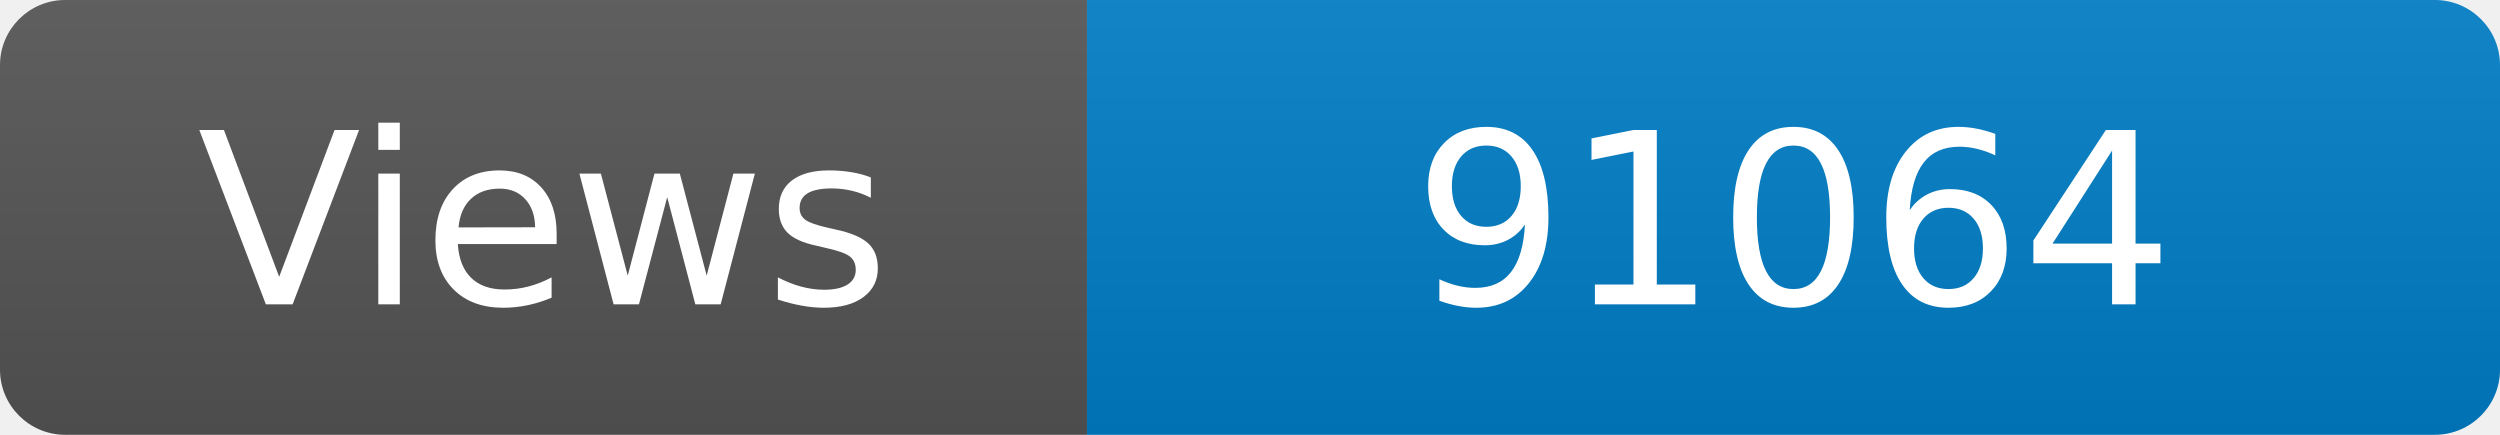
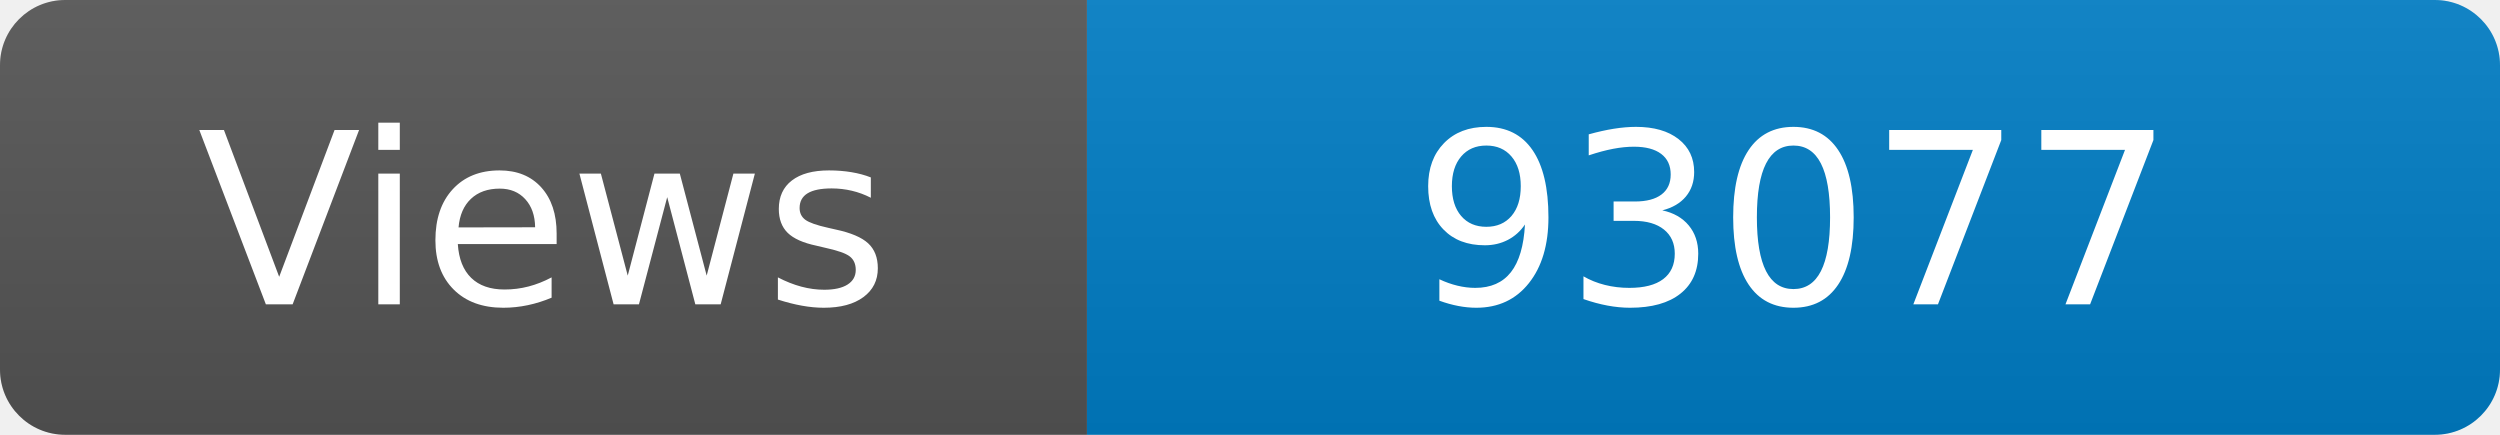
<svg xmlns="http://www.w3.org/2000/svg" width="115" height="20" role="img" aria-label="Maintained?: yes">
  <linearGradient id="s" x2="0" y2="100%">
    <stop offset="0" stop-color="#bbb" stop-opacity=".1" />
    <stop offset="1" stop-opacity=".1" />
  </linearGradient>
  <clipPath id="r">
    <rect width="115" height="20" rx="3" fill="#fff" />
  </clipPath>
  <g clip-path="url(#r)">
    <rect width="50" height="20" fill="#555" />
    <rect x="50" width="160" height="20" fill="#007ec6" />
    <rect width="115" height="20" fill="url(#s)" />
  </g>
  <g fill="#fff" text-anchor="middle" font-family="Verdana,Geneva,DejaVu Sans,sans-serif" font-size="110">
    <text x="250" y="140" transform="scale(.1)" fill="#fff">Views</text>
-     <text x="825" y="140" transform="scale(.1)" fill="#fff">91064</text>
+     <text x="825" y="140" transform="scale(.1)" fill="#fff">93077</text>
  </g>
</svg>
